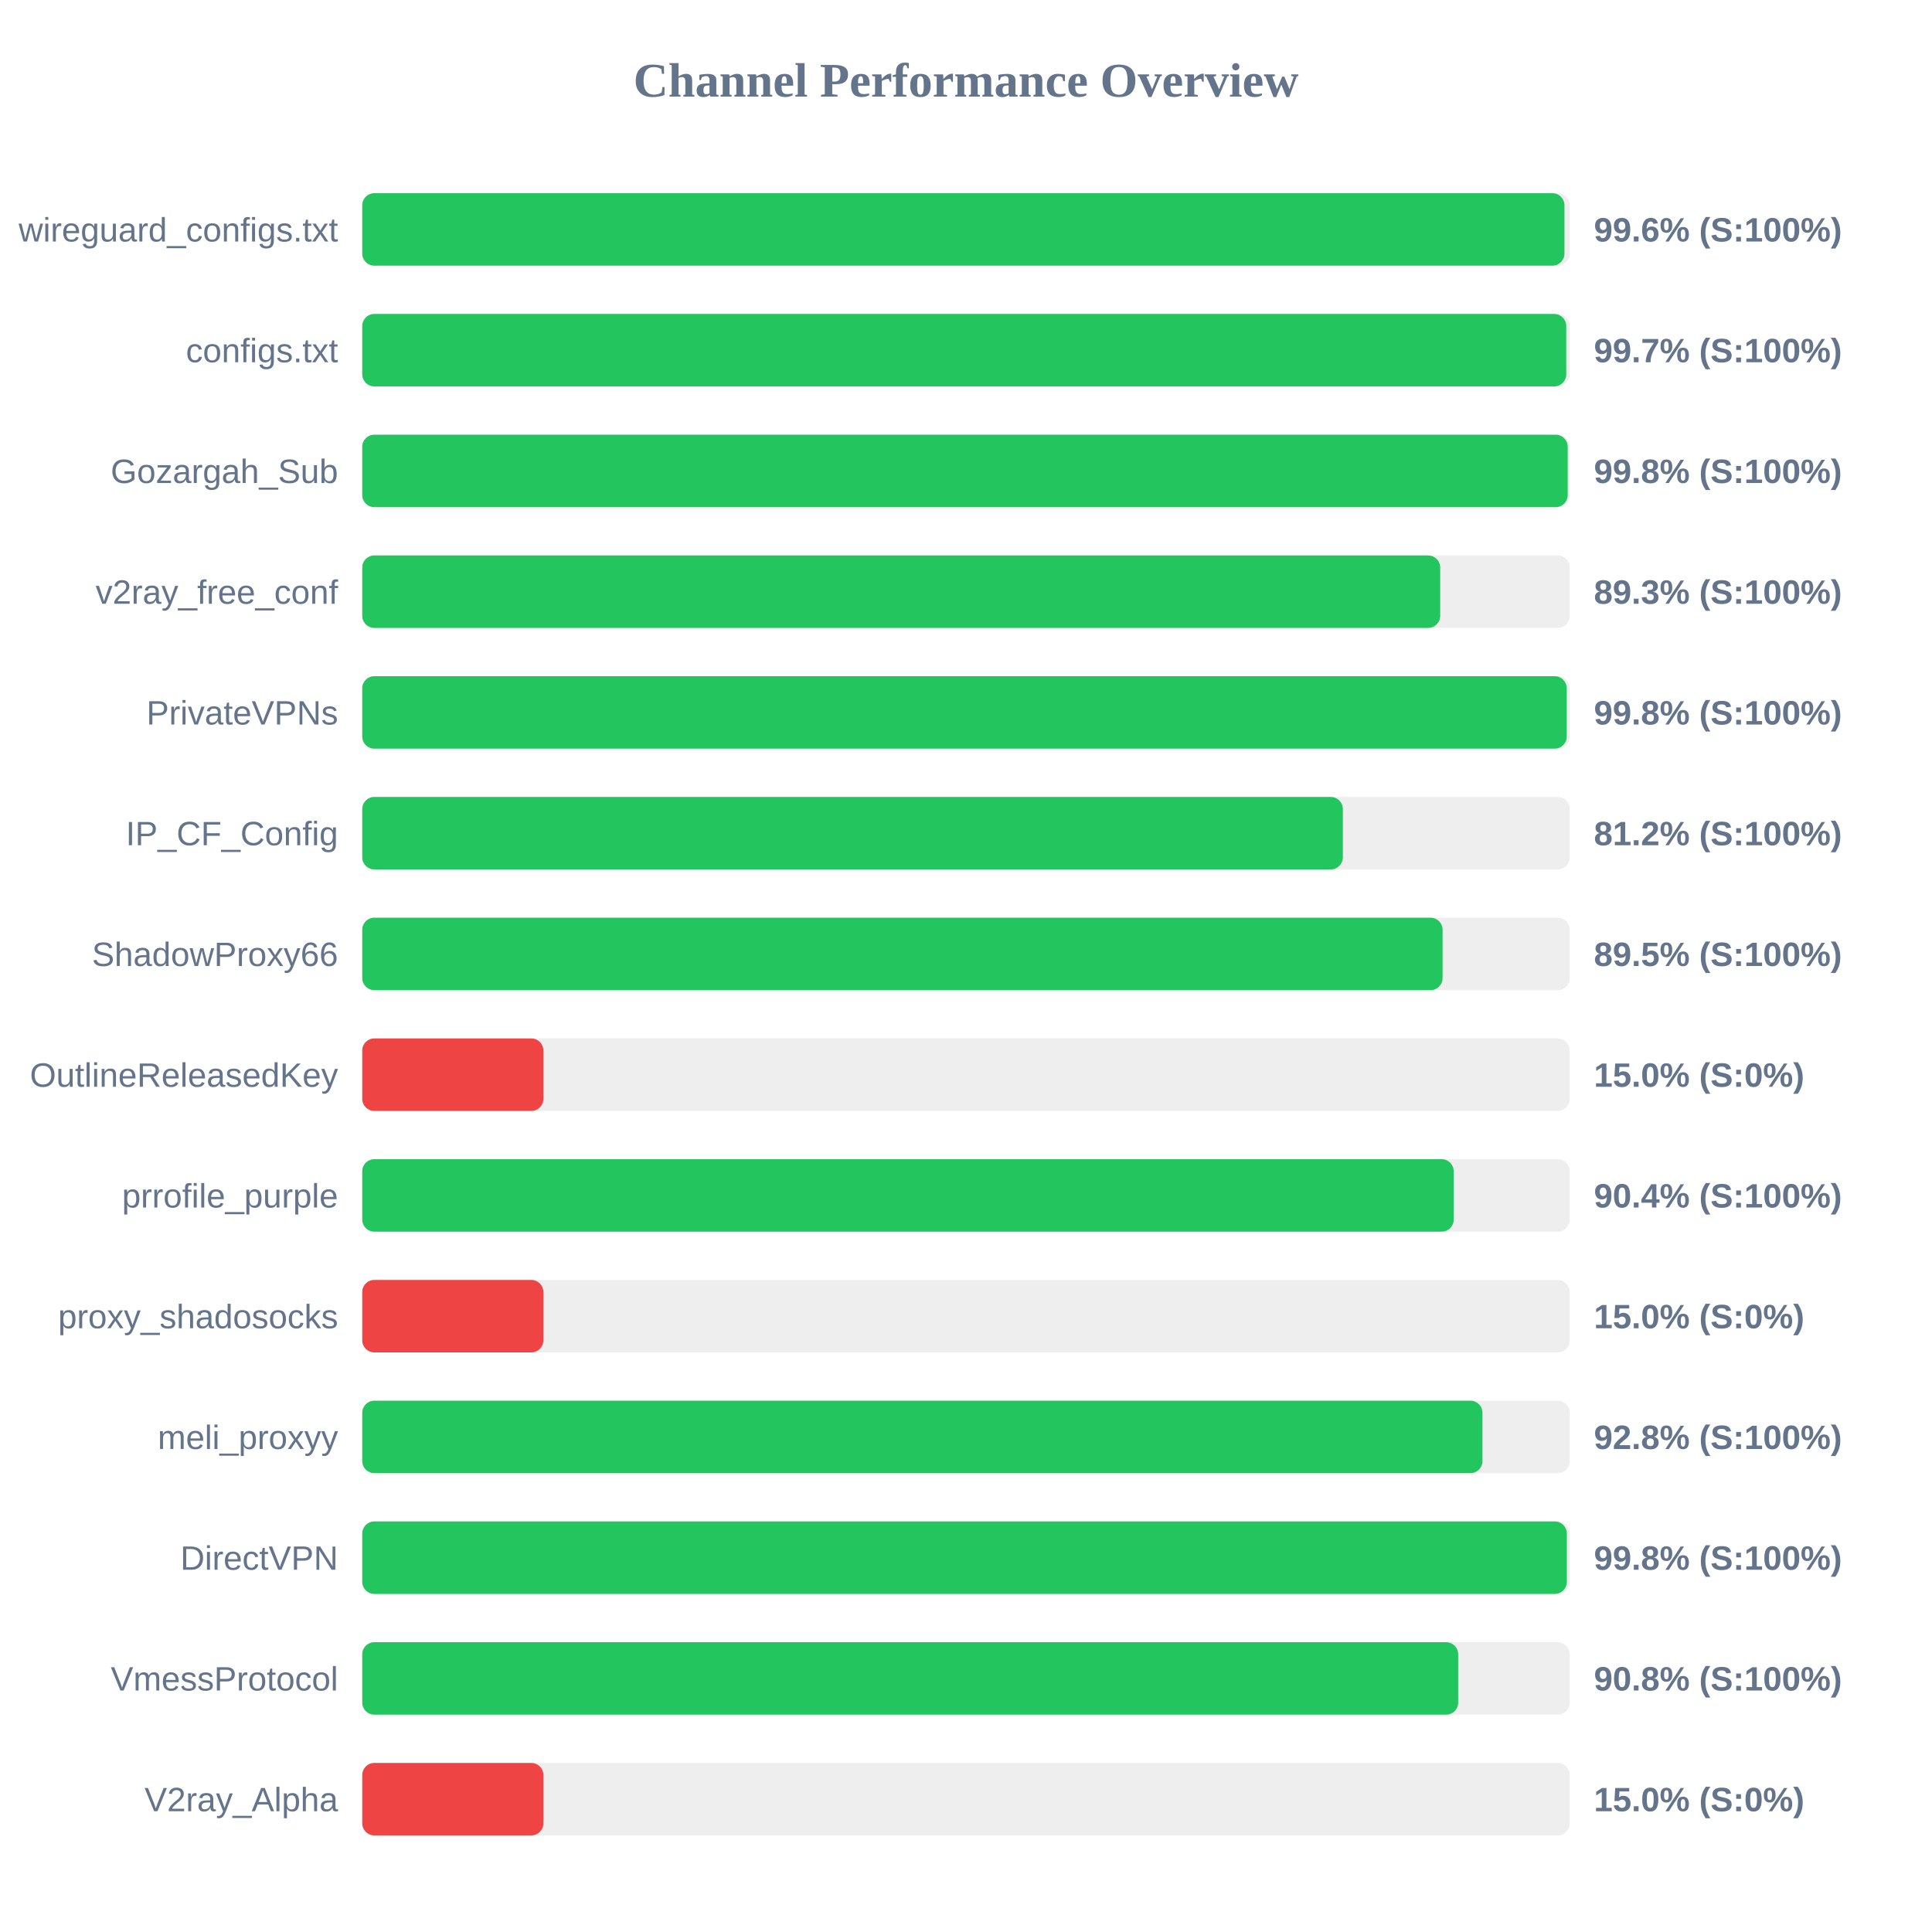
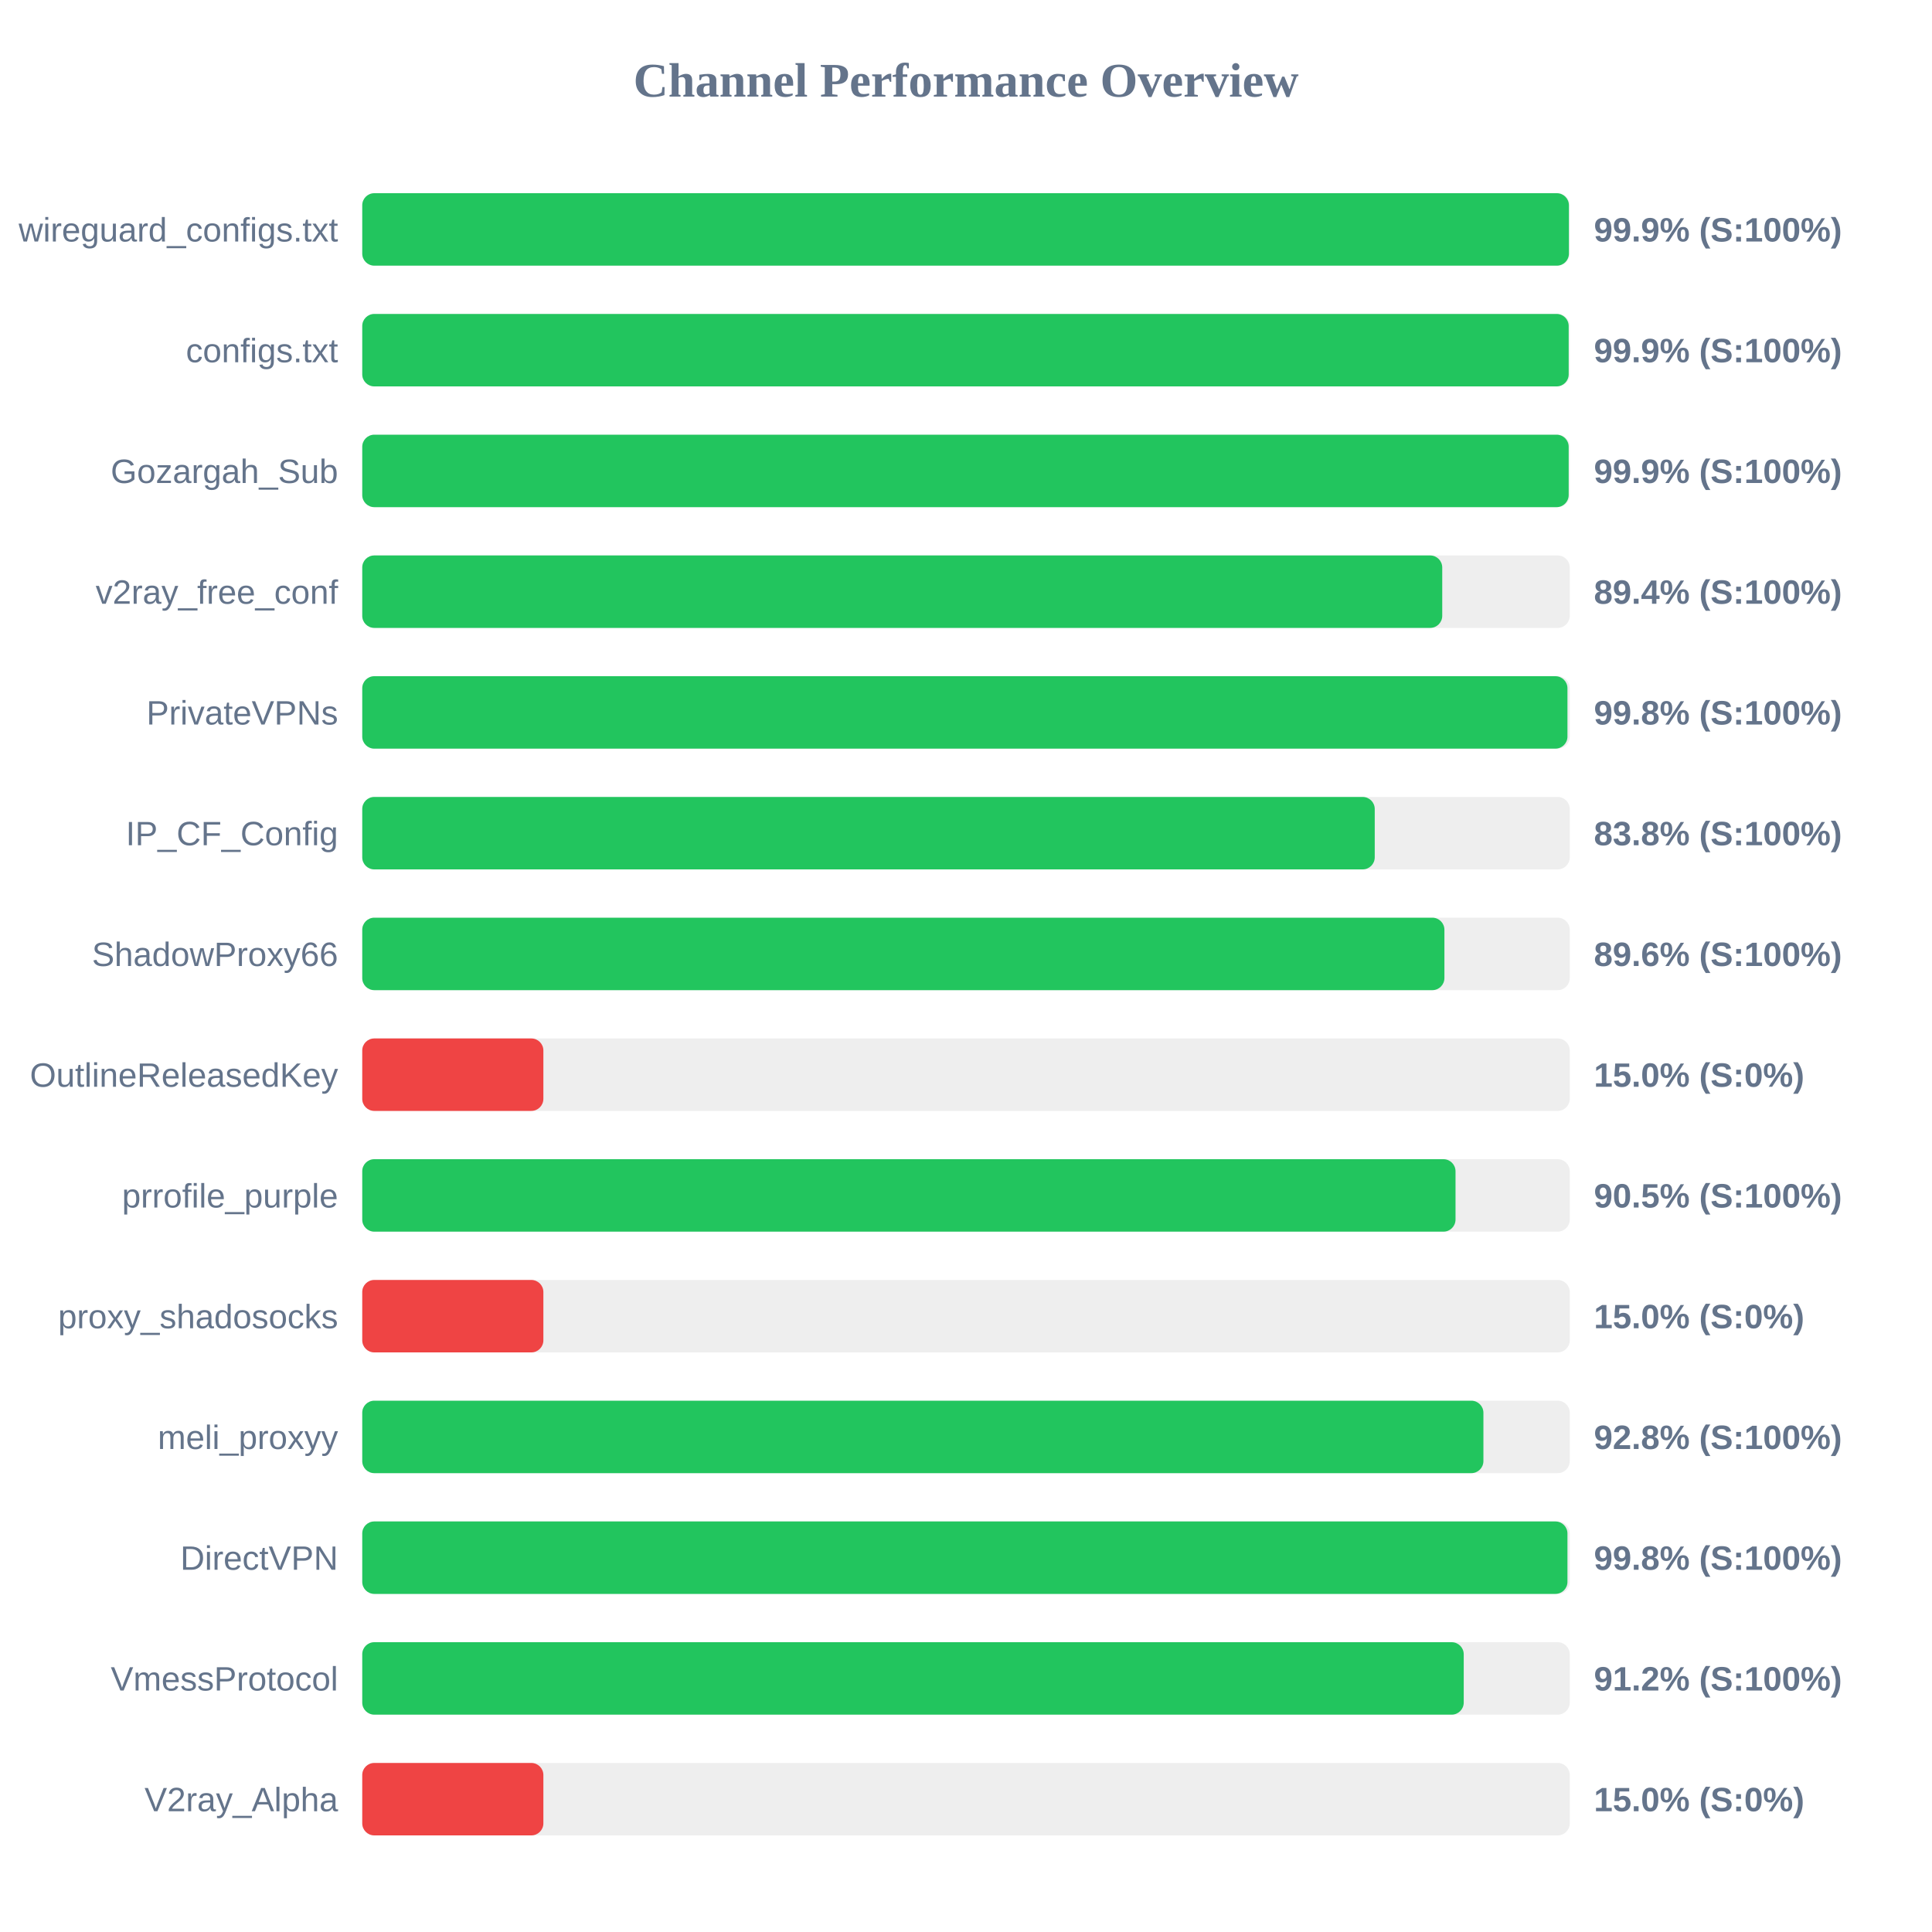
<svg xmlns="http://www.w3.org/2000/svg" width="800" height="800" version="1.1">
  <style>
        .row { font: 14px Arial; fill: #64748b; }
        .score { font: bold 14px Arial; fill: #64748b; }
    </style>
  <text x="400" y="40" text-anchor="middle" font-size="20px" font-weight="bold" fill="#64748b">Channel Performance Overview</text>
  <rect x="150" y="80" width="500" height="30" fill="#eee" rx="5" />
-   <rect x="150" y="80" width="497.8" height="30" fill="#22c55e" rx="5" />
+   <rect x="150" y="80" width="499.65" height="30" fill="#22c55e" rx="5" />
  <text x="140" y="100" text-anchor="end" class="row">wireguard_configs.txt</text>
-   <text x="660" y="100" text-anchor="start" class="score">99.6% (S:100%)</text>
+   <text x="660" y="100" text-anchor="start" class="score">99.9% (S:100%)</text>
  <rect x="150" y="130" width="500" height="30" fill="#eee" rx="5" />
-   <rect x="150" y="130" width="498.55" height="30" fill="#22c55e" rx="5" />
+   <rect x="150" y="130" width="499.55" height="30" fill="#22c55e" rx="5" />
  <text x="140" y="150" text-anchor="end" class="row">configs.txt</text>
-   <text x="660" y="150" text-anchor="start" class="score">99.7% (S:100%)</text>
+   <text x="660" y="150" text-anchor="start" class="score">99.9% (S:100%)</text>
  <rect x="150" y="180" width="500" height="30" fill="#eee" rx="5" />
-   <rect x="150" y="180" width="499.15" height="30" fill="#22c55e" rx="5" />
+   <rect x="150" y="180" width="499.55" height="30" fill="#22c55e" rx="5" />
  <text x="140" y="200" text-anchor="end" class="row">Gozargah_Sub</text>
-   <text x="660" y="200" text-anchor="start" class="score">99.8% (S:100%)</text>
+   <text x="660" y="200" text-anchor="start" class="score">99.9% (S:100%)</text>
  <rect x="150" y="230" width="500" height="30" fill="#eee" rx="5" />
-   <rect x="150" y="230" width="446.35" height="30" fill="#22c55e" rx="5" />
+   <rect x="150" y="230" width="447.2" height="30" fill="#22c55e" rx="5" />
  <text x="140" y="250" text-anchor="end" class="row">v2ray_free_conf</text>
-   <text x="660" y="250" text-anchor="start" class="score">89.3% (S:100%)</text>
+   <text x="660" y="250" text-anchor="start" class="score">89.4% (S:100%)</text>
  <rect x="150" y="280" width="500" height="30" fill="#eee" rx="5" />
-   <rect x="150" y="280" width="498.75" height="30" fill="#22c55e" rx="5" />
+   <rect x="150" y="280" width="499.05" height="30" fill="#22c55e" rx="5" />
  <text x="140" y="300" text-anchor="end" class="row">PrivateVPNs</text>
  <text x="660" y="300" text-anchor="start" class="score">99.8% (S:100%)</text>
  <rect x="150" y="330" width="500" height="30" fill="#eee" rx="5" />
-   <rect x="150" y="330" width="406.05" height="30" fill="#22c55e" rx="5" />
+   <rect x="150" y="330" width="419.25" height="30" fill="#22c55e" rx="5" />
  <text x="140" y="350" text-anchor="end" class="row">IP_CF_Config</text>
-   <text x="660" y="350" text-anchor="start" class="score">81.2% (S:100%)</text>
+   <text x="660" y="350" text-anchor="start" class="score">83.8% (S:100%)</text>
  <rect x="150" y="380" width="500" height="30" fill="#eee" rx="5" />
-   <rect x="150" y="380" width="447.35" height="30" fill="#22c55e" rx="5" />
+   <rect x="150" y="380" width="448.1" height="30" fill="#22c55e" rx="5" />
  <text x="140" y="400" text-anchor="end" class="row">ShadowProxy66</text>
-   <text x="660" y="400" text-anchor="start" class="score">89.5% (S:100%)</text>
+   <text x="660" y="400" text-anchor="start" class="score">89.6% (S:100%)</text>
  <rect x="150" y="430" width="500" height="30" fill="#eee" rx="5" />
  <rect x="150" y="430" width="75.0" height="30" fill="#ef4444" rx="5" />
  <text x="140" y="450" text-anchor="end" class="row">OutlineReleasedKey</text>
  <text x="660" y="450" text-anchor="start" class="score">15.0% (S:0%)</text>
  <rect x="150" y="480" width="500" height="30" fill="#eee" rx="5" />
-   <rect x="150" y="480" width="451.95" height="30" fill="#22c55e" rx="5" />
+   <rect x="150" y="480" width="452.7" height="30" fill="#22c55e" rx="5" />
  <text x="140" y="500" text-anchor="end" class="row">prrofile_purple</text>
-   <text x="660" y="500" text-anchor="start" class="score">90.4% (S:100%)</text>
+   <text x="660" y="500" text-anchor="start" class="score">90.5% (S:100%)</text>
  <rect x="150" y="530" width="500" height="30" fill="#eee" rx="5" />
  <rect x="150" y="530" width="75.0" height="30" fill="#ef4444" rx="5" />
  <text x="140" y="550" text-anchor="end" class="row">proxy_shadosocks</text>
  <text x="660" y="550" text-anchor="start" class="score">15.0% (S:0%)</text>
  <rect x="150" y="580" width="500" height="30" fill="#eee" rx="5" />
-   <rect x="150" y="580" width="463.85" height="30" fill="#22c55e" rx="5" />
+   <rect x="150" y="580" width="464.25" height="30" fill="#22c55e" rx="5" />
  <text x="140" y="600" text-anchor="end" class="row">meli_proxyy</text>
  <text x="660" y="600" text-anchor="start" class="score">92.8% (S:100%)</text>
  <rect x="150" y="630" width="500" height="30" fill="#eee" rx="5" />
-   <rect x="150" y="630" width="498.8" height="30" fill="#22c55e" rx="5" />
+   <rect x="150" y="630" width="499.05" height="30" fill="#22c55e" rx="5" />
  <text x="140" y="650" text-anchor="end" class="row">DirectVPN</text>
  <text x="660" y="650" text-anchor="start" class="score">99.8% (S:100%)</text>
  <rect x="150" y="680" width="500" height="30" fill="#eee" rx="5" />
-   <rect x="150" y="680" width="453.8" height="30" fill="#22c55e" rx="5" />
+   <rect x="150" y="680" width="456.1" height="30" fill="#22c55e" rx="5" />
  <text x="140" y="700" text-anchor="end" class="row">VmessProtocol</text>
-   <text x="660" y="700" text-anchor="start" class="score">90.8% (S:100%)</text>
+   <text x="660" y="700" text-anchor="start" class="score">91.2% (S:100%)</text>
  <rect x="150" y="730" width="500" height="30" fill="#eee" rx="5" />
  <rect x="150" y="730" width="75.0" height="30" fill="#ef4444" rx="5" />
  <text x="140" y="750" text-anchor="end" class="row">V2ray_Alpha</text>
  <text x="660" y="750" text-anchor="start" class="score">15.0% (S:0%)</text>
</svg>
